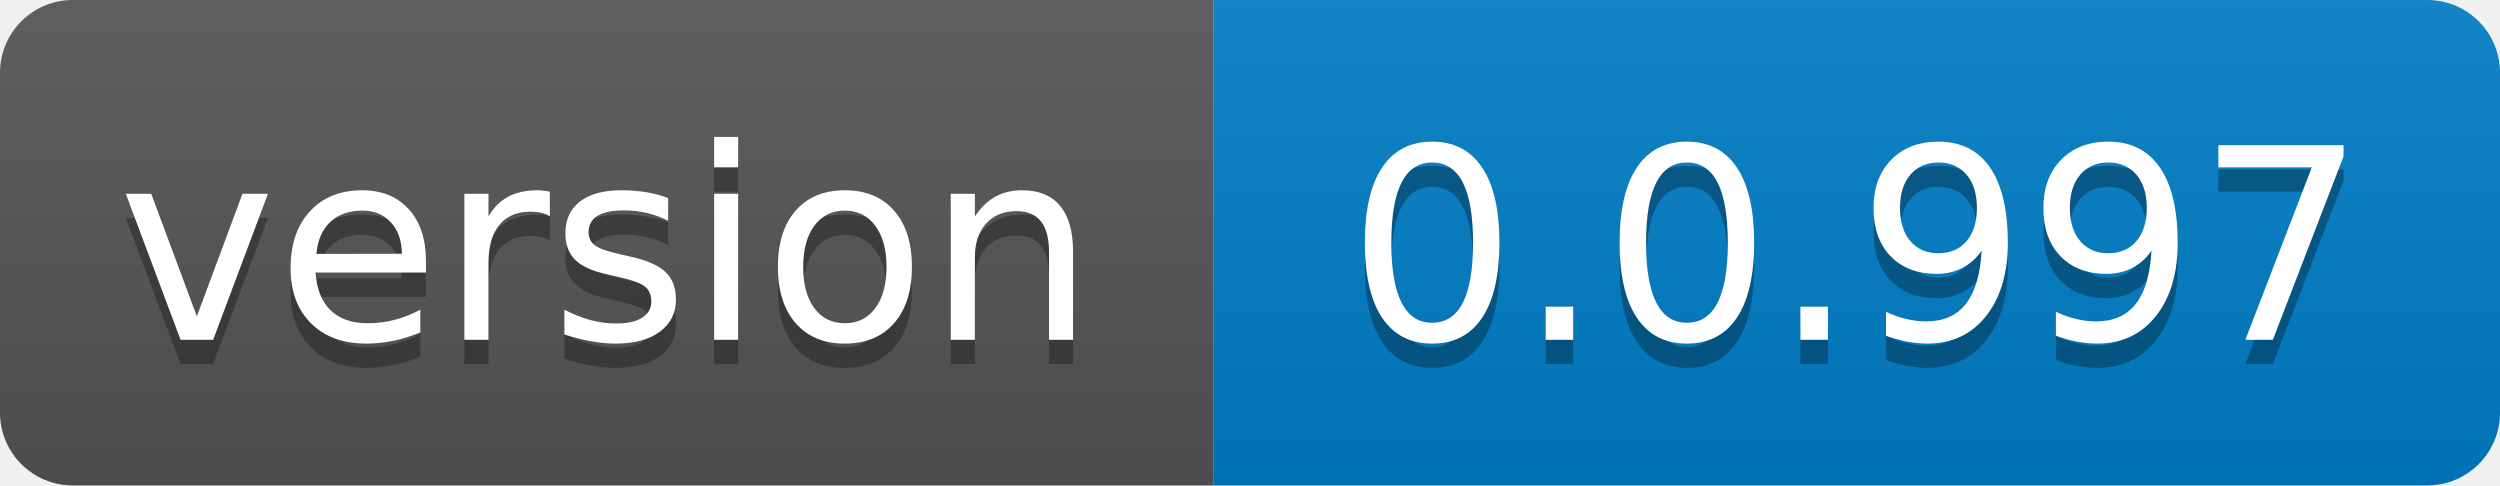
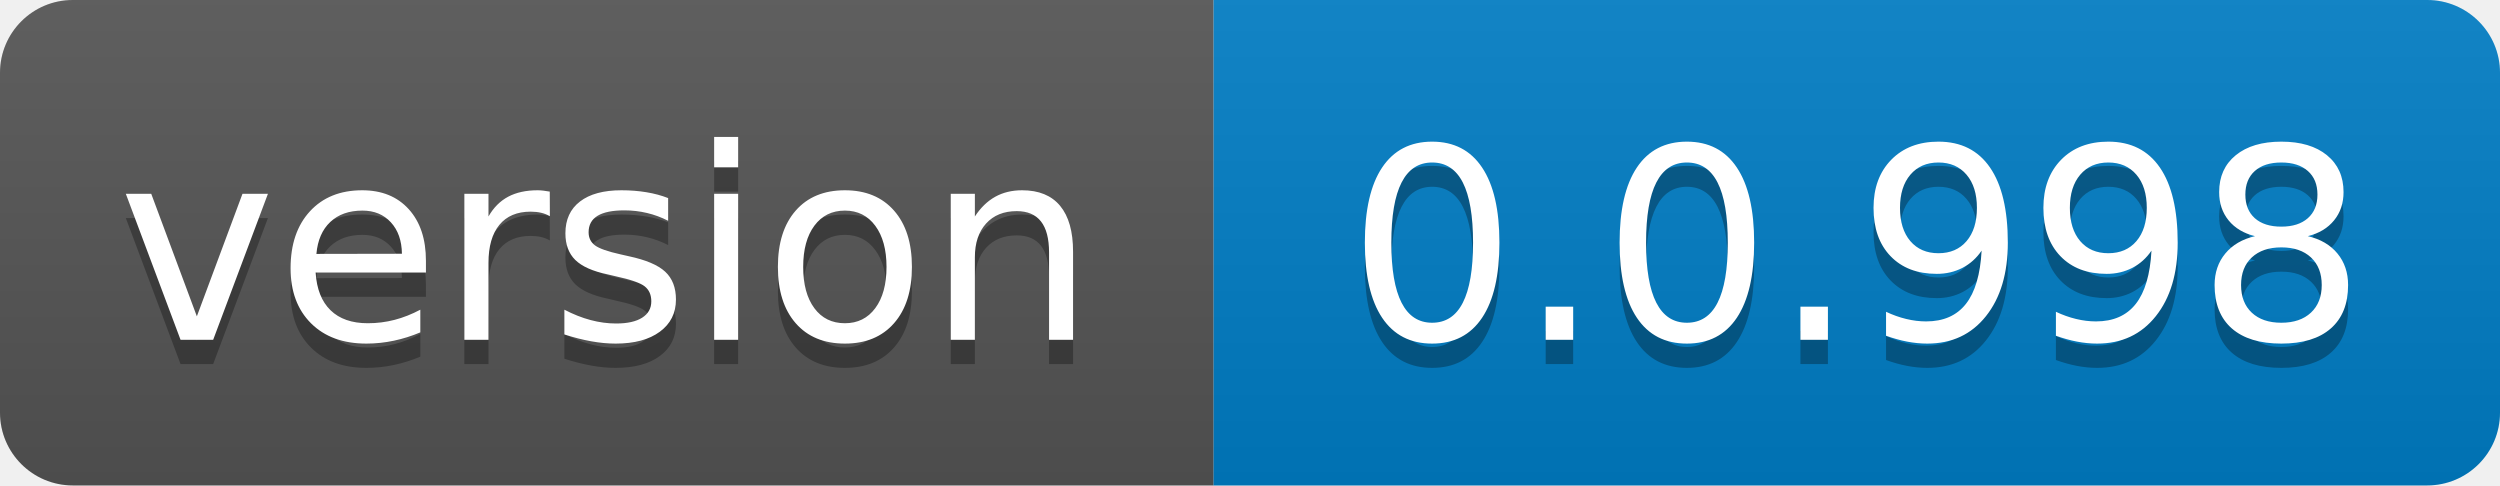
- <svg xmlns="http://www.w3.org/2000/svg" width="103" height="20" role="img" aria-label="version: 0.0.997">
+ <svg xmlns="http://www.w3.org/2000/svg" width="103" height="20" role="img" aria-label="version: 0.0.998">
  <linearGradient id="s" x2="0" y2="100%">
    <stop offset="0" stop-color="#bbb" stop-opacity=".1" />
    <stop offset="1" stop-opacity=".1" />
  </linearGradient>
  <clipPath id="r">
    <rect width="103" height="20" rx="3" fill="#fff" />
  </clipPath>
  <g clip-path="url(#r)">
    <rect width="50" height="20" fill="#555" />
    <rect x="50" width="53" height="20" fill="#007ec6" />
    <rect width="103" height="20" fill="url(#s)" />
  </g>
  <g fill="#fff" text-anchor="middle" font-family="Verdana,Geneva,DejaVu Sans,sans-serif" text-rendering="geometricPrecision" font-size="110">
    <text aria-hidden="true" x="250.0" transform="scale(.1)" textLength="400" y="150" fill="#010101" fill-opacity=".3">version</text>
    <text x="250.0" transform="scale(.1)" textLength="400" y="140" fill="#fff">version</text>
-     <text aria-hidden="true" x="765.0" transform="scale(.1)" textLength="430" y="150" fill="#010101" fill-opacity=".3">0.0.997</text>
-     <text x="765.0" transform="scale(.1)" textLength="430" y="140" fill="#fff">0.0.997</text>
+     <text aria-hidden="true" x="765.0" transform="scale(.1)" textLength="430" y="150" fill="#010101" fill-opacity=".3">0.0.998</text>
+     <text x="765.0" transform="scale(.1)" textLength="430" y="140" fill="#fff">0.0.998</text>
  </g>
</svg>
